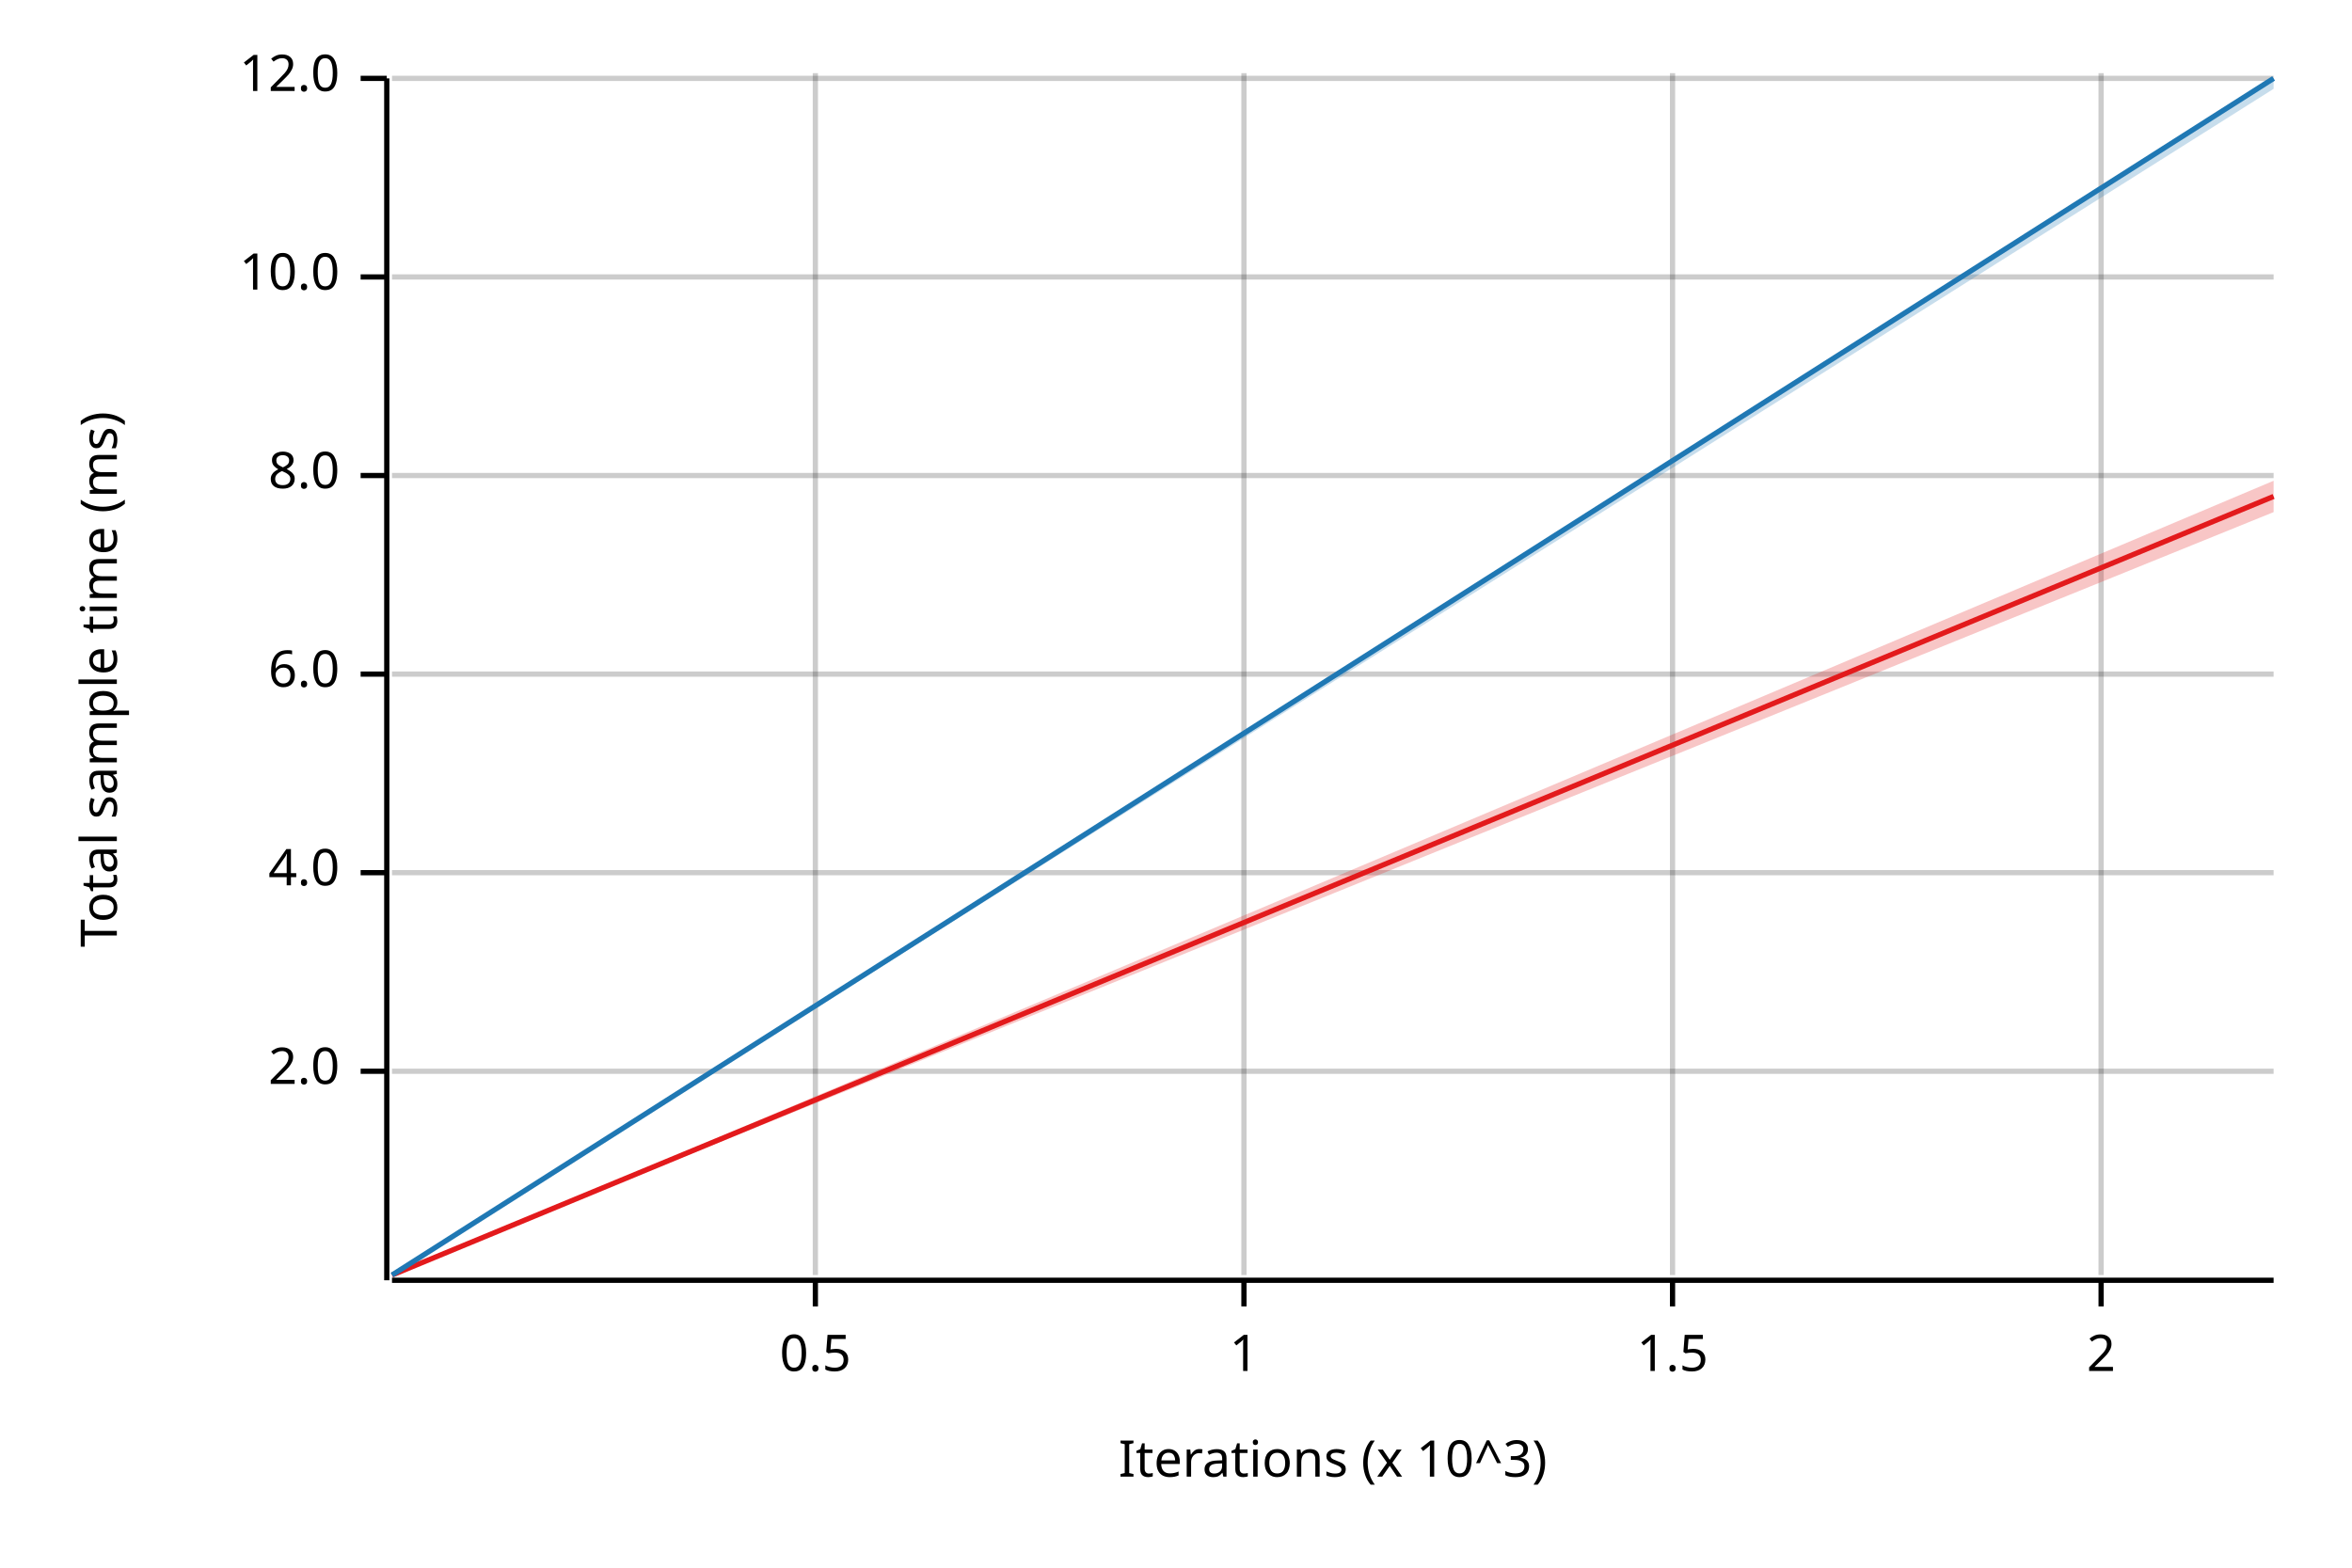
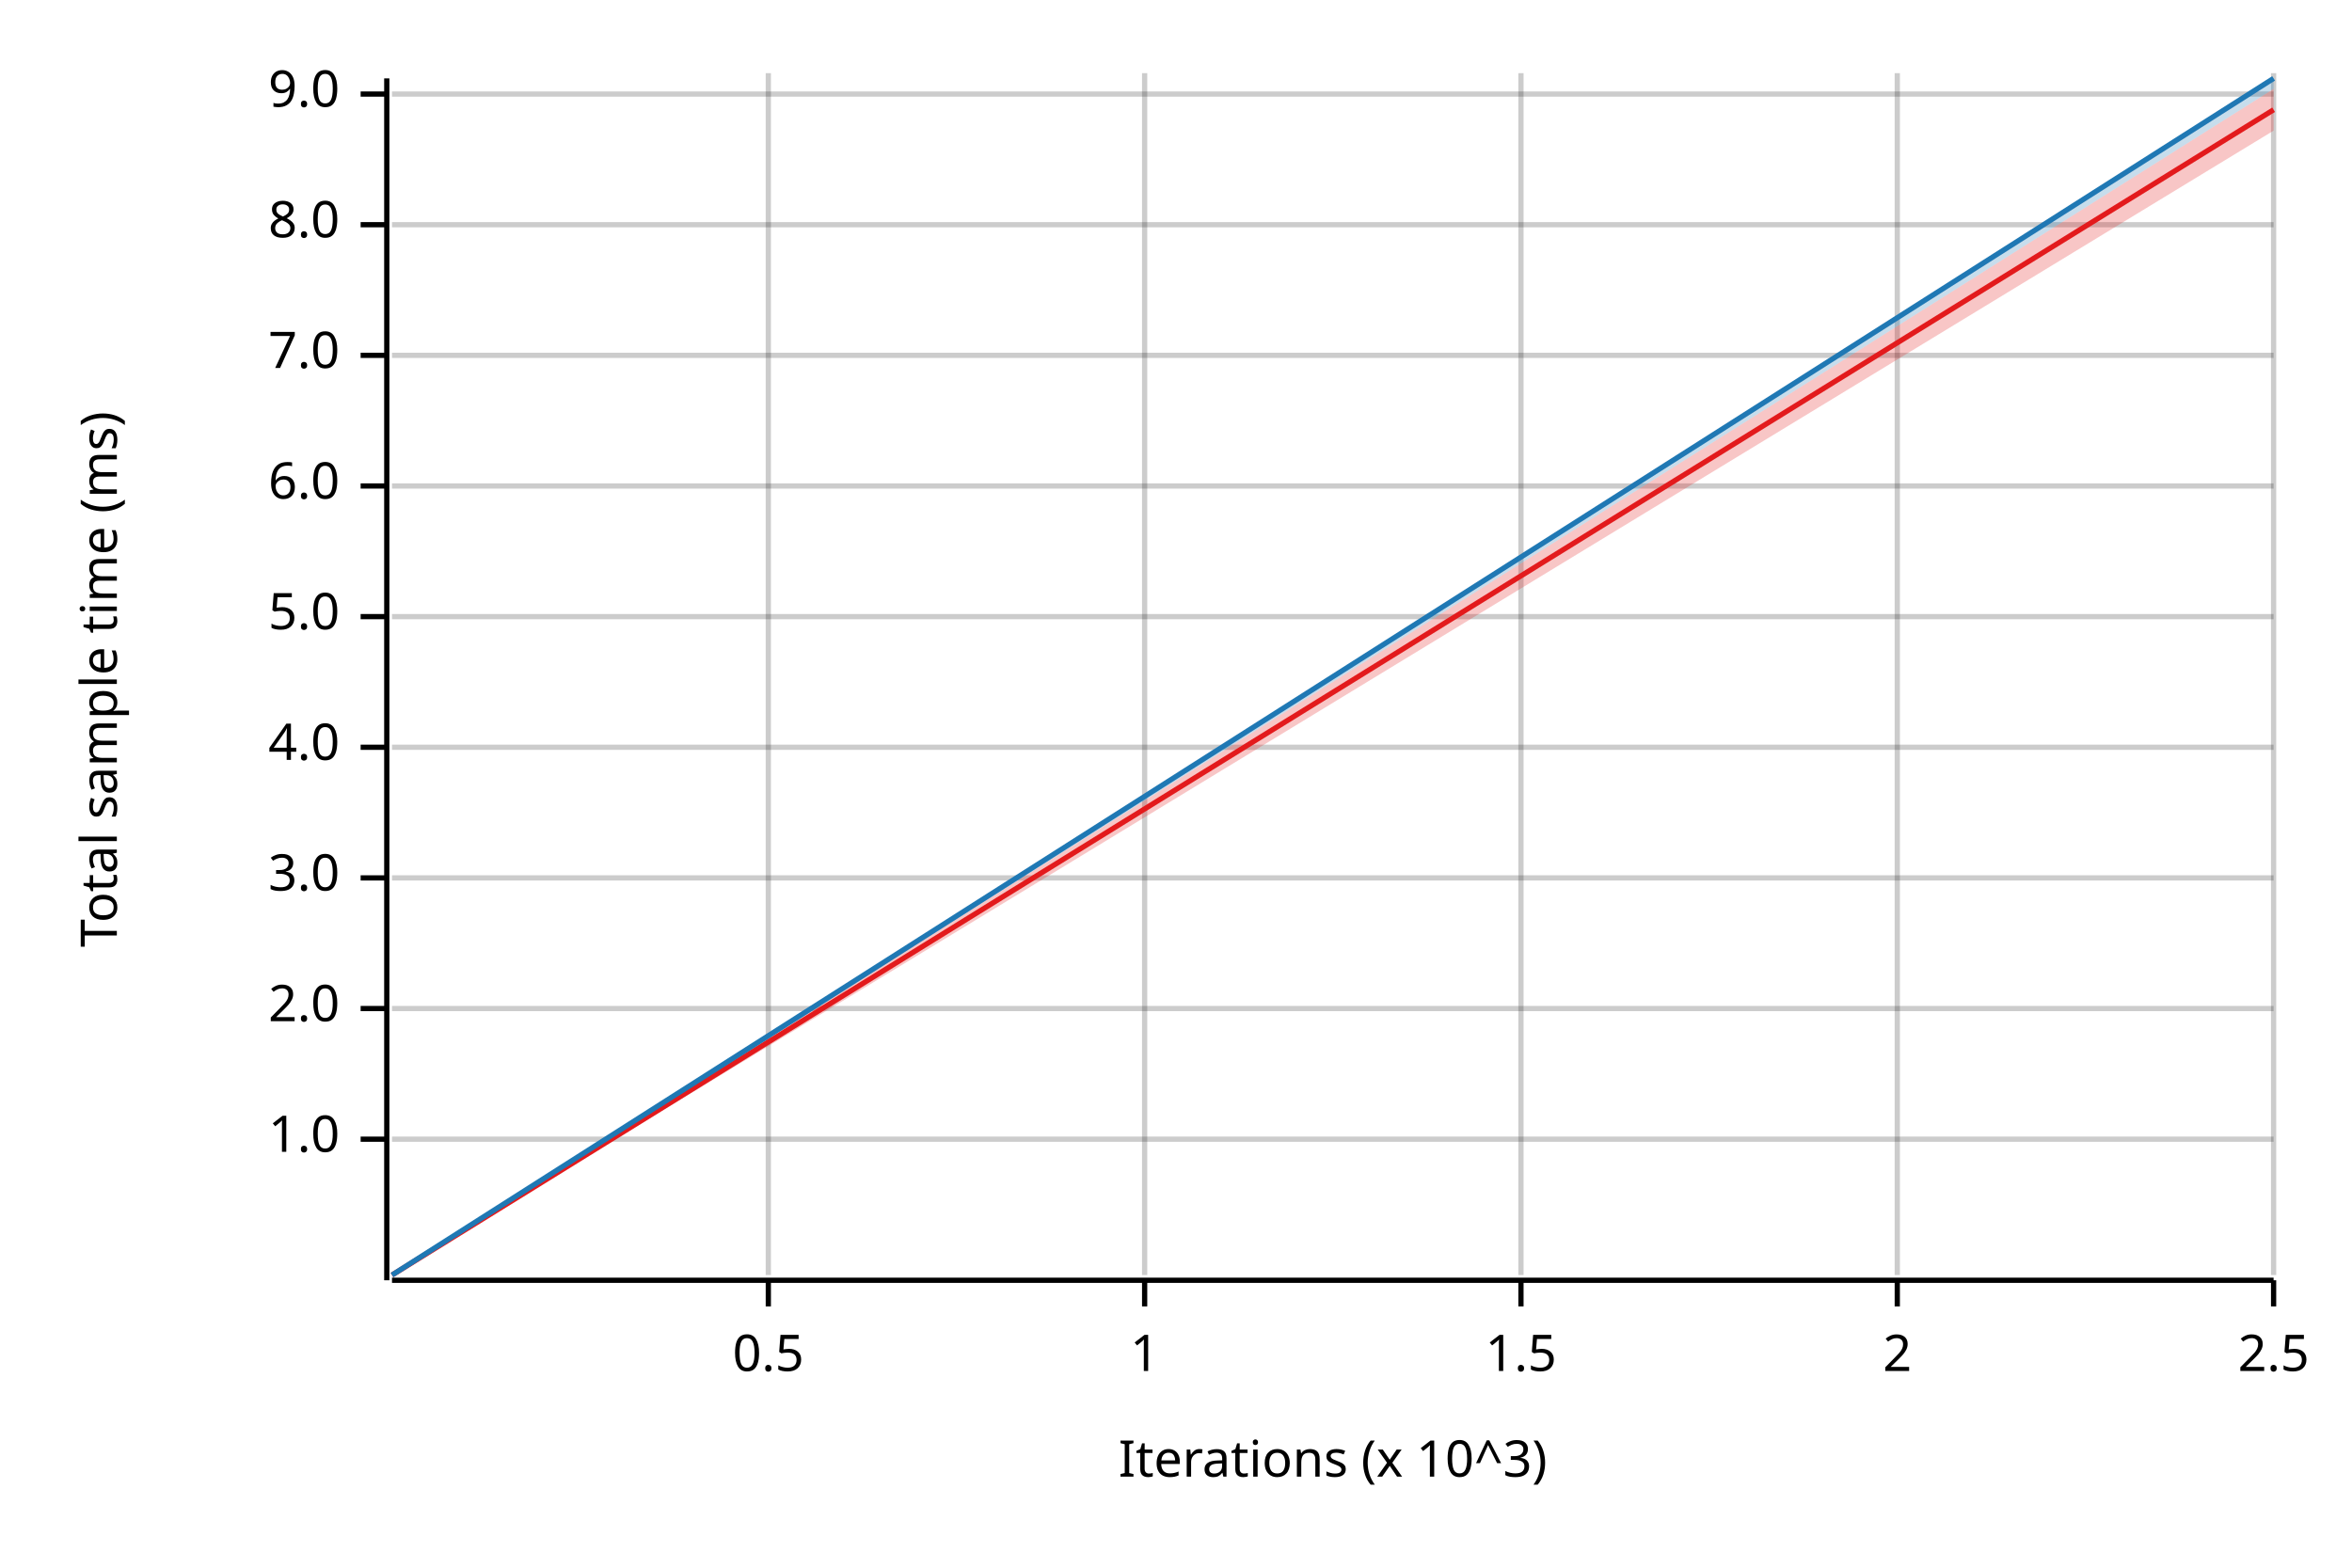
<svg xmlns="http://www.w3.org/2000/svg" width="450" height="300" viewBox="0 0 450 300">
  <text x="15" y="130" dy="0.76em" text-anchor="middle" font-family="sans-serif" font-size="9.677" opacity="1" fill="#000000" transform="rotate(270, 15, 130)">
Total sample time (ms)
</text>
  <text x="255" y="285" dy="-0.5ex" text-anchor="middle" font-family="sans-serif" font-size="9.677" opacity="1" fill="#000000">
Iterations (x 10^3)
</text>
-   <line opacity="0.2" stroke="#000000" stroke-width="1" x1="156" y1="244" x2="156" y2="14" />
-   <line opacity="0.2" stroke="#000000" stroke-width="1" x1="238" y1="244" x2="238" y2="14" />
-   <line opacity="0.2" stroke="#000000" stroke-width="1" x1="320" y1="244" x2="320" y2="14" />
-   <line opacity="0.2" stroke="#000000" stroke-width="1" x1="402" y1="244" x2="402" y2="14" />
-   <line opacity="0.2" stroke="#000000" stroke-width="1" x1="75" y1="205" x2="435" y2="205" />
-   <line opacity="0.2" stroke="#000000" stroke-width="1" x1="75" y1="167" x2="435" y2="167" />
-   <line opacity="0.2" stroke="#000000" stroke-width="1" x1="75" y1="129" x2="435" y2="129" />
-   <line opacity="0.2" stroke="#000000" stroke-width="1" x1="75" y1="91" x2="435" y2="91" />
-   <line opacity="0.2" stroke="#000000" stroke-width="1" x1="75" y1="53" x2="435" y2="53" />
-   <line opacity="0.2" stroke="#000000" stroke-width="1" x1="75" y1="15" x2="435" y2="15" />
+   <line opacity="0.2" stroke="#000000" stroke-width="1" x1="147" y1="244" x2="147" y2="14" />
+   <line opacity="0.2" stroke="#000000" stroke-width="1" x1="219" y1="244" x2="219" y2="14" />
+   <line opacity="0.2" stroke="#000000" stroke-width="1" x1="291" y1="244" x2="291" y2="14" />
+   <line opacity="0.2" stroke="#000000" stroke-width="1" x1="363" y1="244" x2="363" y2="14" />
+   <line opacity="0.2" stroke="#000000" stroke-width="1" x1="435" y1="244" x2="435" y2="14" />
+   <line opacity="0.2" stroke="#000000" stroke-width="1" x1="75" y1="218" x2="435" y2="218" />
+   <line opacity="0.2" stroke="#000000" stroke-width="1" x1="75" y1="193" x2="435" y2="193" />
+   <line opacity="0.2" stroke="#000000" stroke-width="1" x1="75" y1="168" x2="435" y2="168" />
+   <line opacity="0.2" stroke="#000000" stroke-width="1" x1="75" y1="143" x2="435" y2="143" />
+   <line opacity="0.2" stroke="#000000" stroke-width="1" x1="75" y1="118" x2="435" y2="118" />
+   <line opacity="0.2" stroke="#000000" stroke-width="1" x1="75" y1="93" x2="435" y2="93" />
+   <line opacity="0.2" stroke="#000000" stroke-width="1" x1="75" y1="68" x2="435" y2="68" />
+   <line opacity="0.2" stroke="#000000" stroke-width="1" x1="75" y1="43" x2="435" y2="43" />
+   <line opacity="0.2" stroke="#000000" stroke-width="1" x1="75" y1="18" x2="435" y2="18" />
  <polyline fill="none" opacity="1" stroke="#000000" stroke-width="1" points="74,15 74,245 " />
-   <text x="65" y="205" dy="0.5ex" text-anchor="end" font-family="sans-serif" font-size="9.677" opacity="1" fill="#000000">
+   <text x="65" y="218" dy="0.5ex" text-anchor="end" font-family="sans-serif" font-size="9.677" opacity="1" fill="#000000">
+ 1.0
+ </text>
+   <polyline fill="none" opacity="1" stroke="#000000" stroke-width="1" points="69,218 74,218 " />
+   <text x="65" y="193" dy="0.5ex" text-anchor="end" font-family="sans-serif" font-size="9.677" opacity="1" fill="#000000">
2.0
</text>
-   <polyline fill="none" opacity="1" stroke="#000000" stroke-width="1" points="69,205 74,205 " />
-   <text x="65" y="167" dy="0.5ex" text-anchor="end" font-family="sans-serif" font-size="9.677" opacity="1" fill="#000000">
+   <polyline fill="none" opacity="1" stroke="#000000" stroke-width="1" points="69,193 74,193 " />
+   <text x="65" y="168" dy="0.5ex" text-anchor="end" font-family="sans-serif" font-size="9.677" opacity="1" fill="#000000">
+ 3.0
+ </text>
+   <polyline fill="none" opacity="1" stroke="#000000" stroke-width="1" points="69,168 74,168 " />
+   <text x="65" y="143" dy="0.5ex" text-anchor="end" font-family="sans-serif" font-size="9.677" opacity="1" fill="#000000">
4.0
</text>
-   <polyline fill="none" opacity="1" stroke="#000000" stroke-width="1" points="69,167 74,167 " />
-   <text x="65" y="129" dy="0.5ex" text-anchor="end" font-family="sans-serif" font-size="9.677" opacity="1" fill="#000000">
+   <polyline fill="none" opacity="1" stroke="#000000" stroke-width="1" points="69,143 74,143 " />
+   <text x="65" y="118" dy="0.5ex" text-anchor="end" font-family="sans-serif" font-size="9.677" opacity="1" fill="#000000">
+ 5.0
+ </text>
+   <polyline fill="none" opacity="1" stroke="#000000" stroke-width="1" points="69,118 74,118 " />
+   <text x="65" y="93" dy="0.5ex" text-anchor="end" font-family="sans-serif" font-size="9.677" opacity="1" fill="#000000">
6.0
</text>
-   <polyline fill="none" opacity="1" stroke="#000000" stroke-width="1" points="69,129 74,129 " />
-   <text x="65" y="91" dy="0.5ex" text-anchor="end" font-family="sans-serif" font-size="9.677" opacity="1" fill="#000000">
+   <polyline fill="none" opacity="1" stroke="#000000" stroke-width="1" points="69,93 74,93 " />
+   <text x="65" y="68" dy="0.5ex" text-anchor="end" font-family="sans-serif" font-size="9.677" opacity="1" fill="#000000">
+ 7.0
+ </text>
+   <polyline fill="none" opacity="1" stroke="#000000" stroke-width="1" points="69,68 74,68 " />
+   <text x="65" y="43" dy="0.5ex" text-anchor="end" font-family="sans-serif" font-size="9.677" opacity="1" fill="#000000">
8.0
</text>
-   <polyline fill="none" opacity="1" stroke="#000000" stroke-width="1" points="69,91 74,91 " />
-   <text x="65" y="53" dy="0.5ex" text-anchor="end" font-family="sans-serif" font-size="9.677" opacity="1" fill="#000000">
- 10.0
+   <polyline fill="none" opacity="1" stroke="#000000" stroke-width="1" points="69,43 74,43 " />
+   <text x="65" y="18" dy="0.5ex" text-anchor="end" font-family="sans-serif" font-size="9.677" opacity="1" fill="#000000">
+ 9.0
</text>
-   <polyline fill="none" opacity="1" stroke="#000000" stroke-width="1" points="69,53 74,53 " />
-   <text x="65" y="15" dy="0.5ex" text-anchor="end" font-family="sans-serif" font-size="9.677" opacity="1" fill="#000000">
- 12.0
- </text>
-   <polyline fill="none" opacity="1" stroke="#000000" stroke-width="1" points="69,15 74,15 " />
+   <polyline fill="none" opacity="1" stroke="#000000" stroke-width="1" points="69,18 74,18 " />
  <polyline fill="none" opacity="1" stroke="#000000" stroke-width="1" points="75,245 435,245 " />
-   <text x="156" y="255" dy="0.76em" text-anchor="middle" font-family="sans-serif" font-size="9.677" opacity="1" fill="#000000">
+   <text x="147" y="255" dy="0.76em" text-anchor="middle" font-family="sans-serif" font-size="9.677" opacity="1" fill="#000000">
0.5
</text>
-   <polyline fill="none" opacity="1" stroke="#000000" stroke-width="1" points="156,245 156,250 " />
-   <text x="238" y="255" dy="0.76em" text-anchor="middle" font-family="sans-serif" font-size="9.677" opacity="1" fill="#000000">
+   <polyline fill="none" opacity="1" stroke="#000000" stroke-width="1" points="147,245 147,250 " />
+   <text x="219" y="255" dy="0.76em" text-anchor="middle" font-family="sans-serif" font-size="9.677" opacity="1" fill="#000000">
1
</text>
-   <polyline fill="none" opacity="1" stroke="#000000" stroke-width="1" points="238,245 238,250 " />
-   <text x="320" y="255" dy="0.76em" text-anchor="middle" font-family="sans-serif" font-size="9.677" opacity="1" fill="#000000">
+   <polyline fill="none" opacity="1" stroke="#000000" stroke-width="1" points="219,245 219,250 " />
+   <text x="291" y="255" dy="0.76em" text-anchor="middle" font-family="sans-serif" font-size="9.677" opacity="1" fill="#000000">
1.5
</text>
-   <polyline fill="none" opacity="1" stroke="#000000" stroke-width="1" points="320,245 320,250 " />
-   <text x="402" y="255" dy="0.76em" text-anchor="middle" font-family="sans-serif" font-size="9.677" opacity="1" fill="#000000">
+   <polyline fill="none" opacity="1" stroke="#000000" stroke-width="1" points="291,245 291,250 " />
+   <text x="363" y="255" dy="0.76em" text-anchor="middle" font-family="sans-serif" font-size="9.677" opacity="1" fill="#000000">
2
</text>
-   <polyline fill="none" opacity="1" stroke="#000000" stroke-width="1" points="402,245 402,250 " />
-   <polyline fill="none" opacity="1" stroke="#E31A1C" stroke-width="1" points="75,244 435,95 " />
-   <polygon opacity="0.25" fill="#E31A1C" points="75,244 435,98 435,92 " />
+   <polyline fill="none" opacity="1" stroke="#000000" stroke-width="1" points="363,245 363,250 " />
+   <text x="435" y="255" dy="0.76em" text-anchor="middle" font-family="sans-serif" font-size="9.677" opacity="1" fill="#000000">
+ 2.5
+ </text>
+   <polyline fill="none" opacity="1" stroke="#000000" stroke-width="1" points="435,245 435,250 " />
+   <polyline fill="none" opacity="1" stroke="#E31A1C" stroke-width="1" points="75,244 435,21 " />
+   <polygon opacity="0.25" fill="#E31A1C" points="75,244 435,25 435,17 " />
  <polyline fill="none" opacity="1" stroke="#1F78B4" stroke-width="1" points="75,244 435,15 " />
  <polygon opacity="0.25" fill="#1F78B4" points="75,244 435,17 435,15 " />
</svg>
